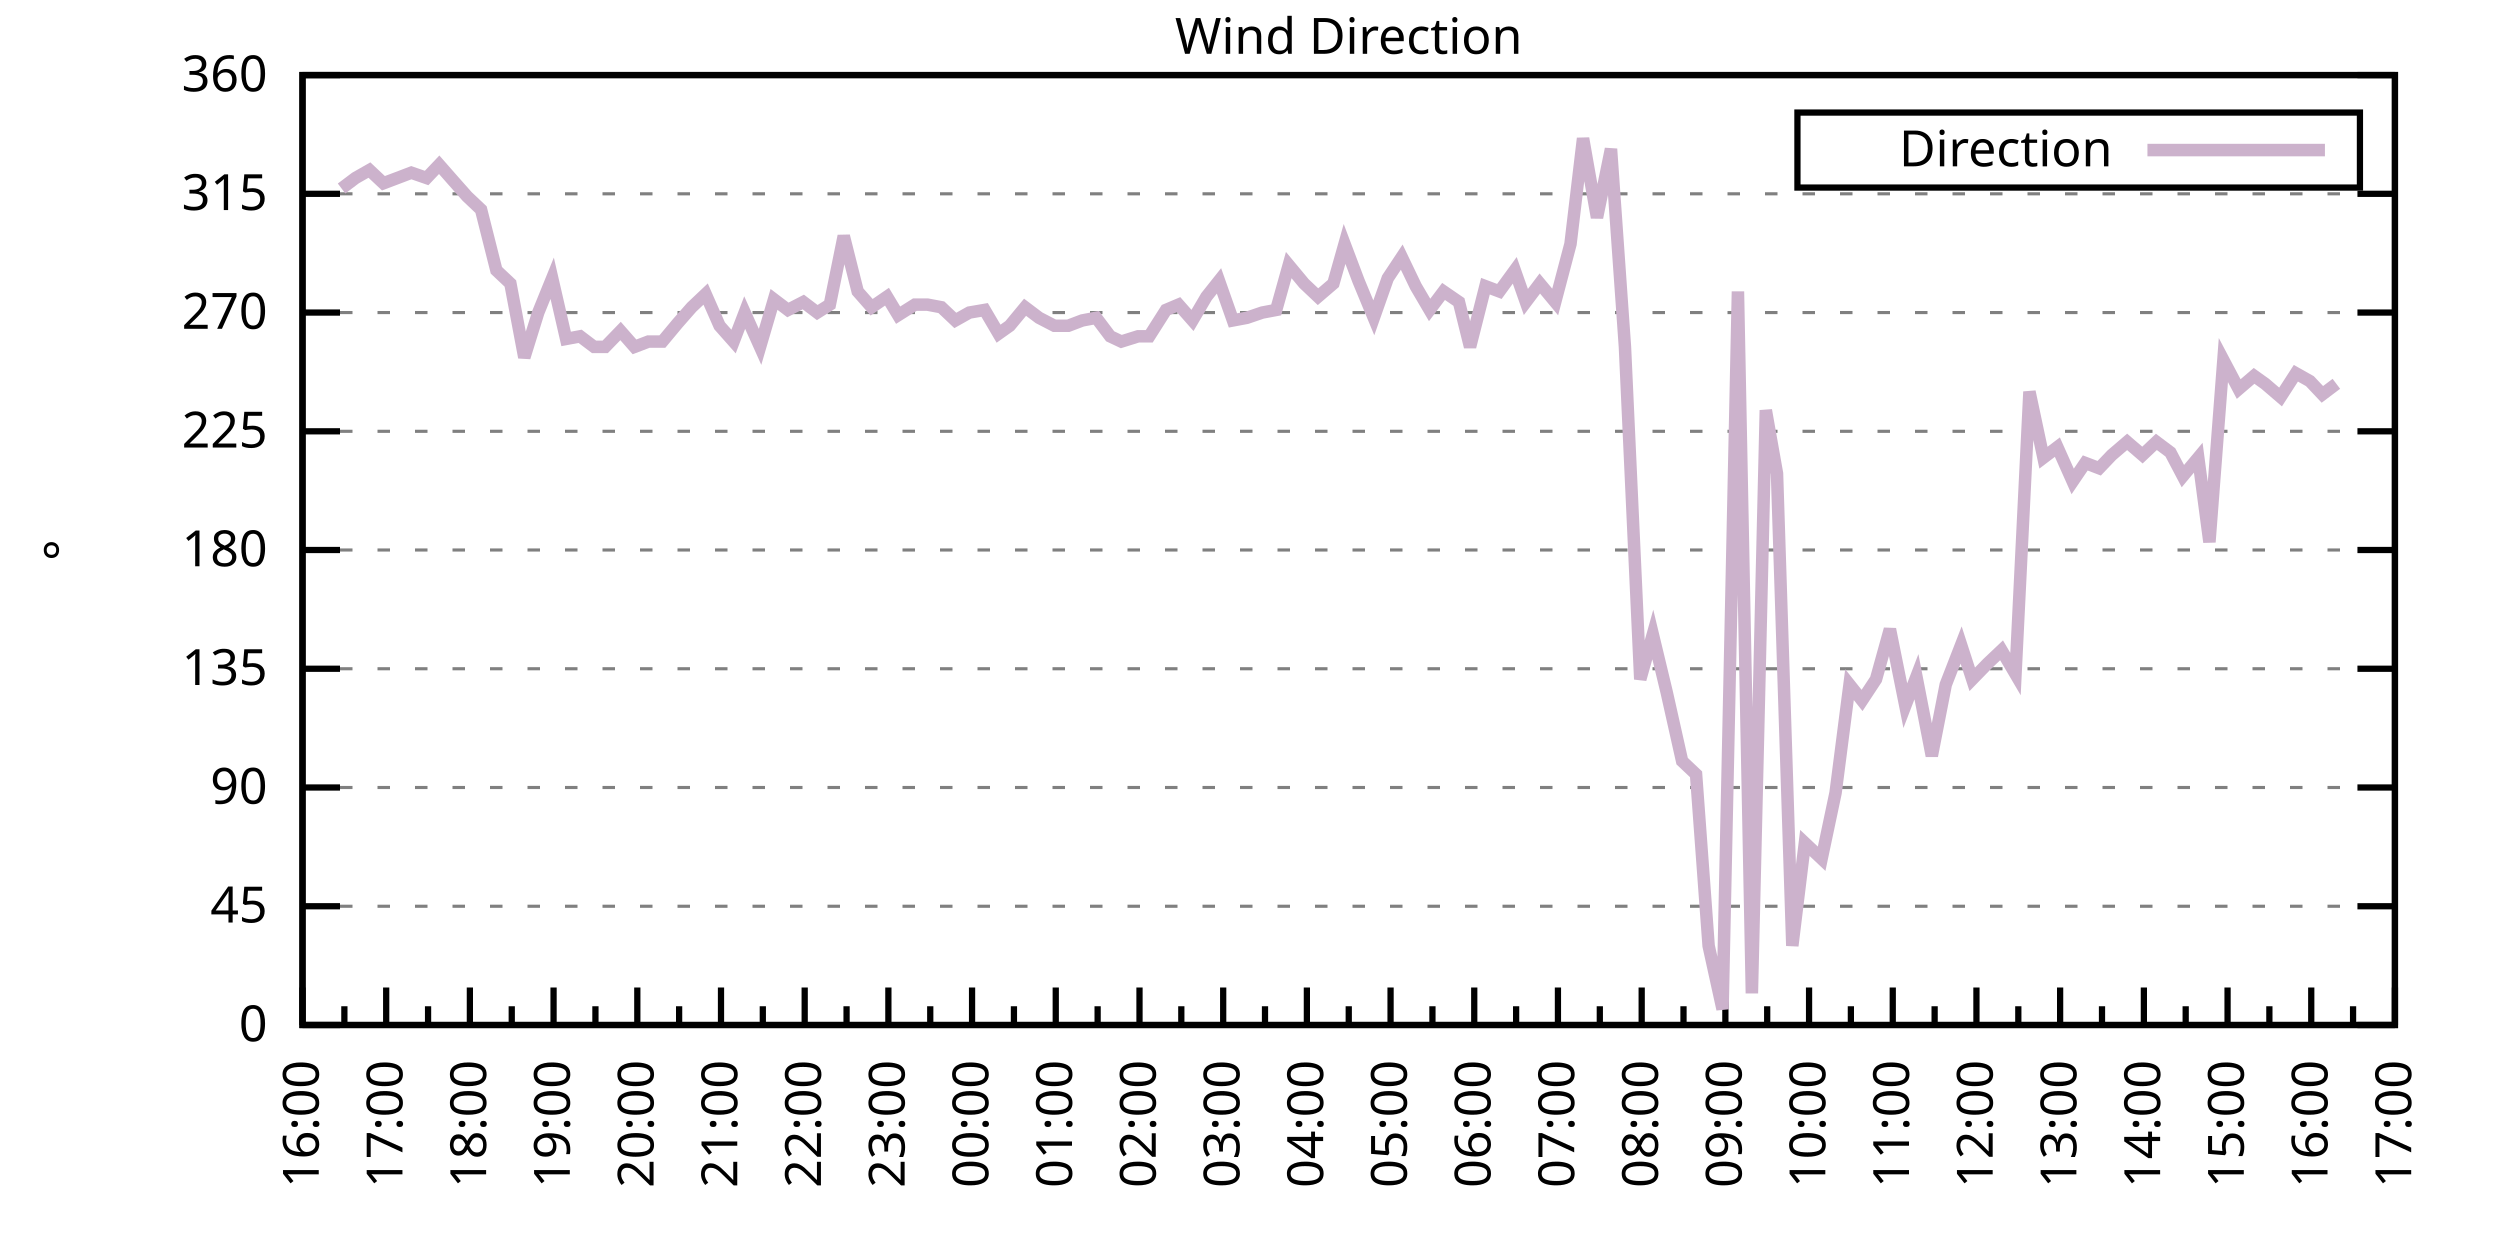
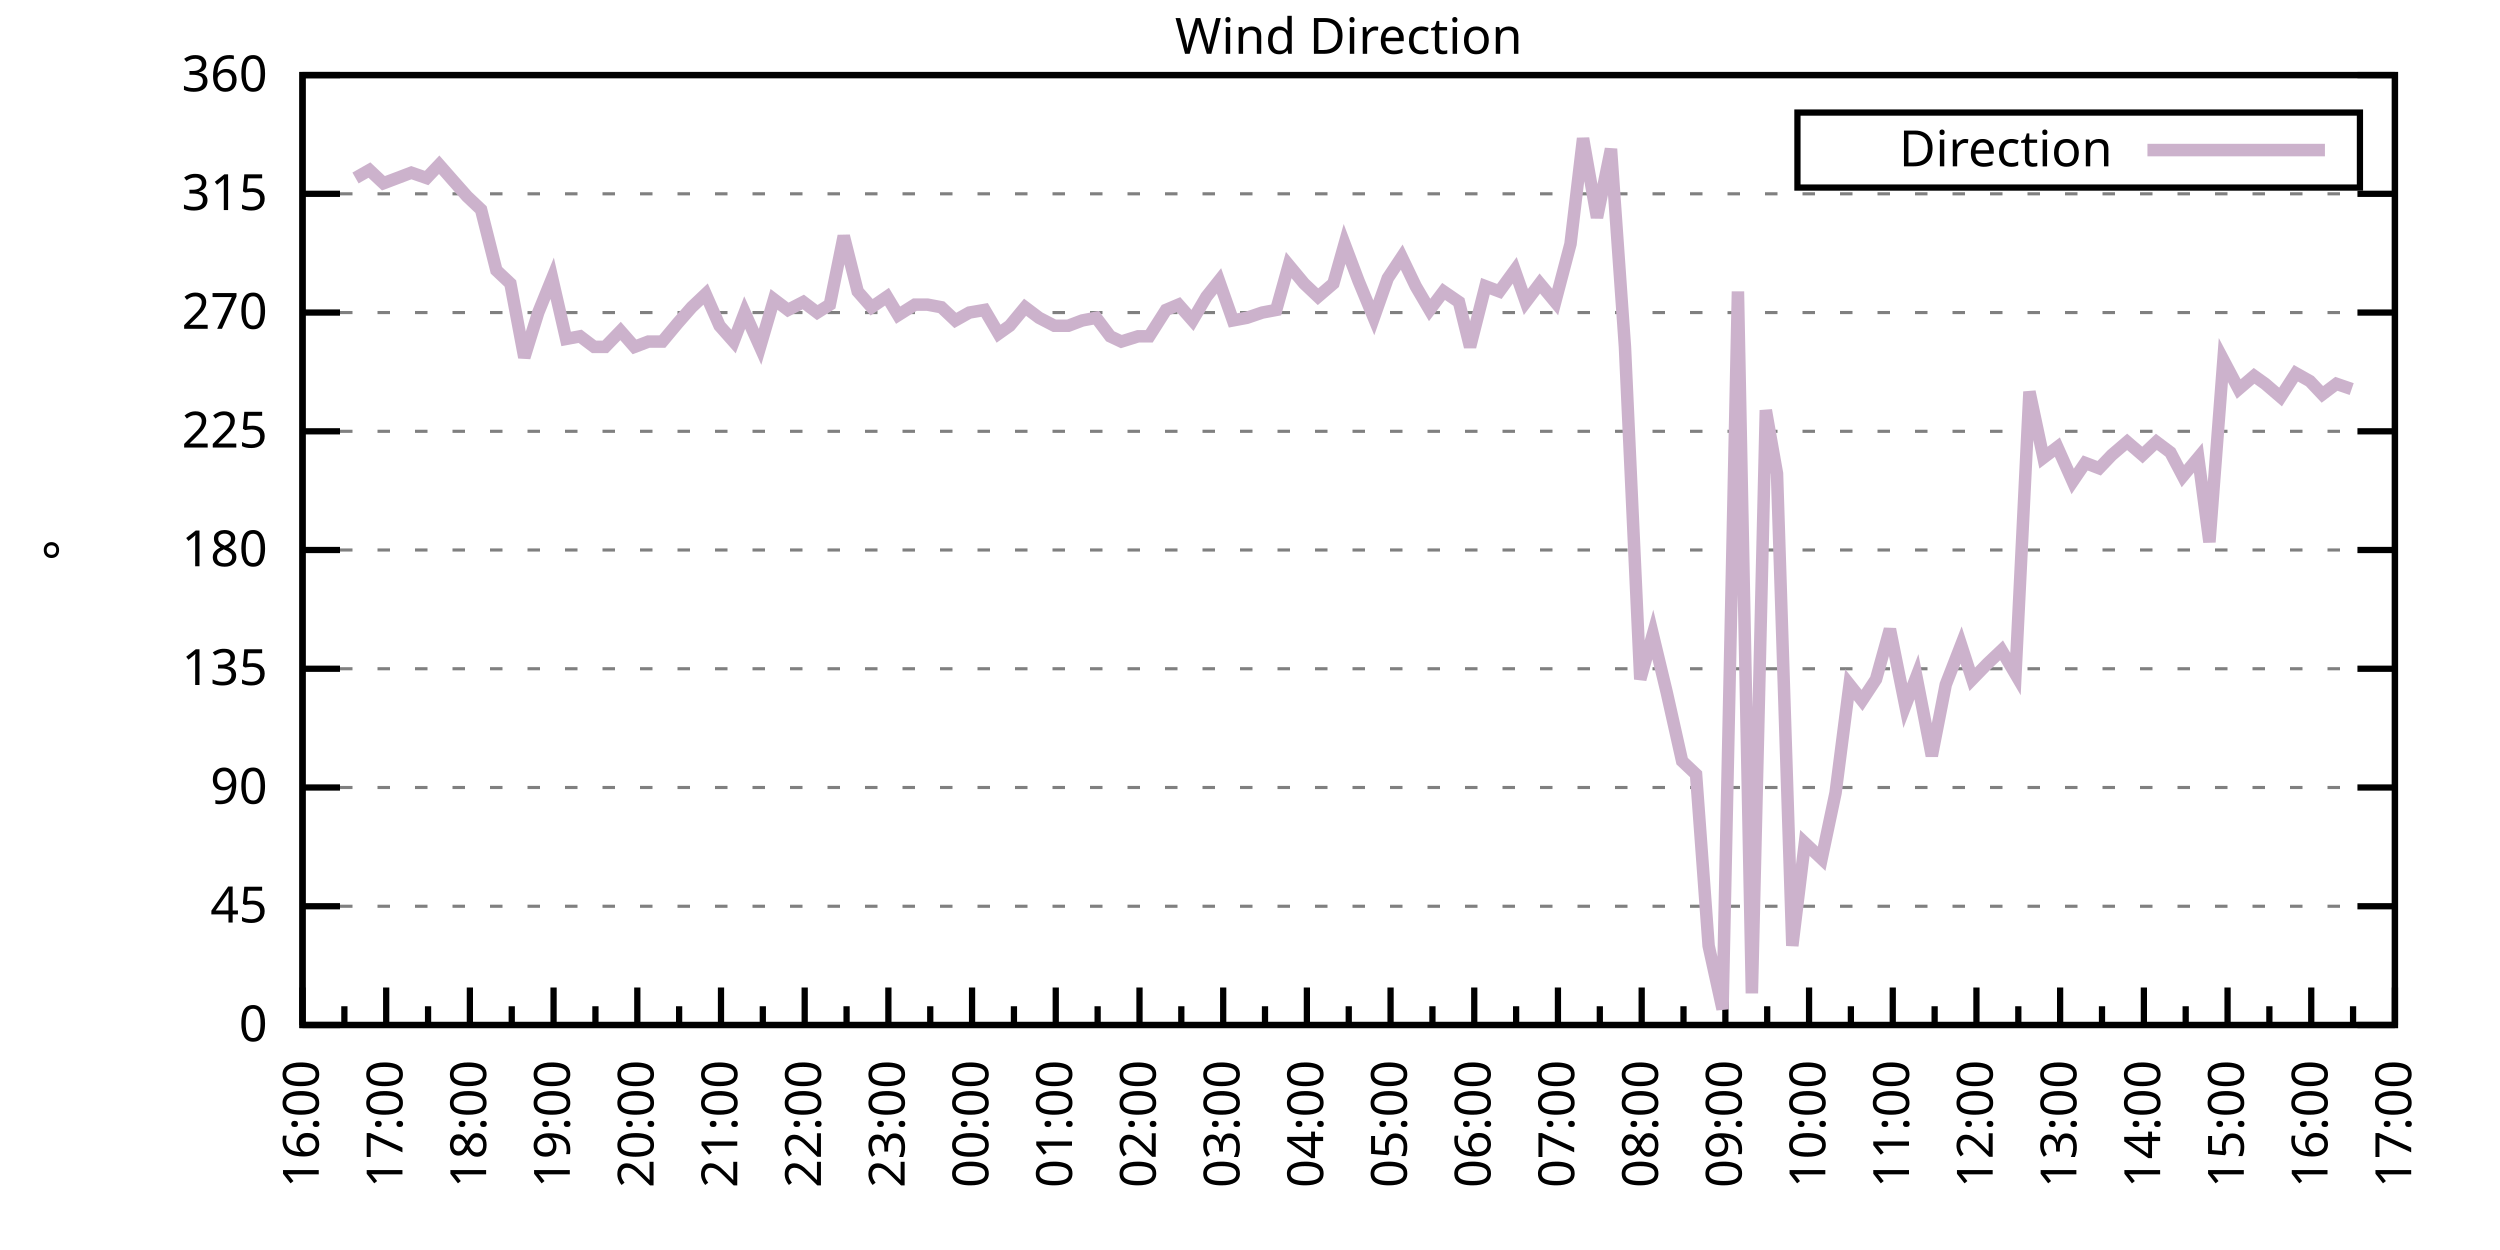
<svg xmlns="http://www.w3.org/2000/svg" xmlns:xlink="http://www.w3.org/1999/xlink" width="400" height="200" viewBox="0 0 400 200">
  <g id="gnuplot_canvas">
    <rect x="0" y="0" width="400" height="200" fill="none" />
    <defs>
      <circle id="gpDot" r="0.5" stroke-width="0.5" stroke="currentColor" />
      <path id="gpPt0" stroke-width="0.333" stroke="currentColor" d="M-1,0 h2 M0,-1 v2" />
      <path id="gpPt1" stroke-width="0.333" stroke="currentColor" d="M-1,-1 L1,1 M1,-1 L-1,1" />
      <path id="gpPt2" stroke-width="0.333" stroke="currentColor" d="M-1,0 L1,0 M0,-1 L0,1 M-1,-1 L1,1 M-1,1 L1,-1" />
      <rect id="gpPt3" stroke-width="0.333" stroke="currentColor" x="-1" y="-1" width="2" height="2" />
      <rect id="gpPt4" stroke-width="0.333" stroke="currentColor" fill="currentColor" x="-1" y="-1" width="2" height="2" />
      <circle id="gpPt5" stroke-width="0.333" stroke="currentColor" cx="0" cy="0" r="1" />
      <use xlink:href="#gpPt5" id="gpPt6" fill="currentColor" stroke="none" />
      <path id="gpPt7" stroke-width="0.333" stroke="currentColor" d="M0,-1.33 L-1.33,0.67 L1.33,0.67 z" />
      <use xlink:href="#gpPt7" id="gpPt8" fill="currentColor" stroke="none" />
      <use xlink:href="#gpPt7" id="gpPt9" stroke="currentColor" transform="rotate(180)" />
      <use xlink:href="#gpPt9" id="gpPt10" fill="currentColor" stroke="none" />
      <use xlink:href="#gpPt3" id="gpPt11" stroke="currentColor" transform="rotate(45)" />
      <use xlink:href="#gpPt11" id="gpPt12" fill="currentColor" stroke="none" />
      <path id="gpPt13" stroke-width="0.333" stroke="currentColor" d="M0,1.330 L1.265,0.411 L0.782,-1.067 L-0.782,-1.076 L-1.265,0.411 z" />
      <use xlink:href="#gpPt13" id="gpPt14" fill="currentColor" stroke="none" />
      <filter id="textbox" filterUnits="objectBoundingBox" x="0" y="0" height="1" width="1">
        <feFlood flood-color="white" flood-opacity="1" result="bgnd" />
        <feComposite in="SourceGraphic" in2="bgnd" operator="atop" />
      </filter>
      <filter id="greybox" filterUnits="objectBoundingBox" x="0" y="0" height="1" width="1">
        <feFlood flood-color="lightgrey" flood-opacity="1" result="grey" />
        <feComposite in="SourceGraphic" in2="grey" operator="atop" />
      </filter>
    </defs>
    <g fill="none" color="white" stroke="currentColor" stroke-width="1.00" stroke-linecap="butt" stroke-linejoin="miter">
</g>
    <g fill="none" color="black" stroke="currentColor" stroke-width="1.00" stroke-linecap="butt" stroke-linejoin="miter">
      <g stroke="none" shape-rendering="crispEdges">
        <polygon fill="rgb(255, 255, 255)" points="48.40,164.00 383.18,164.00 383.18,12.02 48.40,12.02 " />
      </g>
    </g>
    <g fill="none" color="black" stroke="currentColor" stroke-width="1.00" stroke-linecap="butt" stroke-linejoin="miter">
</g>
    <g fill="none" color="black" stroke="black" stroke-width="0.50" stroke-linecap="butt" stroke-linejoin="miter">
</g>
    <g fill="none" color="gray" stroke="currentColor" stroke-width="0.50" stroke-linecap="butt" stroke-linejoin="miter">
      <path stroke="gray" stroke-dasharray="2,4" class="gridline" d="M48.40,164.00 L383.19,164.00  " />
    </g>
    <g fill="none" color="gray" stroke="gray" stroke-width="1.00" stroke-linecap="butt" stroke-linejoin="miter">
</g>
    <g fill="none" color="black" stroke="currentColor" stroke-width="1.00" stroke-linecap="butt" stroke-linejoin="miter">
      <path stroke="black" d="M48.40,164.00 L54.40,164.00 M383.19,164.00 L377.19,164.00  " />
      <g transform="translate(42.80,166.60)" stroke="none" fill="black" font-family="Sans" font-size="8.00" text-anchor="end">
        <text>
          <tspan font-family="Sans"> 0</tspan>
        </text>
      </g>
    </g>
    <g fill="none" color="black" stroke="currentColor" stroke-width="1.00" stroke-linecap="butt" stroke-linejoin="miter">
</g>
    <g fill="none" color="black" stroke="black" stroke-width="0.50" stroke-linecap="butt" stroke-linejoin="miter">
</g>
    <g fill="none" color="gray" stroke="currentColor" stroke-width="0.50" stroke-linecap="butt" stroke-linejoin="miter">
      <path stroke="gray" stroke-dasharray="2,4" class="gridline" d="M48.40,145.00 L383.19,145.00  " />
    </g>
    <g fill="none" color="gray" stroke="gray" stroke-width="1.00" stroke-linecap="butt" stroke-linejoin="miter">
</g>
    <g fill="none" color="black" stroke="currentColor" stroke-width="1.00" stroke-linecap="butt" stroke-linejoin="miter">
      <path stroke="black" d="M48.40,145.00 L54.40,145.00 M383.19,145.00 L377.19,145.00  " />
      <g transform="translate(42.80,147.60)" stroke="none" fill="black" font-family="Sans" font-size="8.00" text-anchor="end">
        <text>
          <tspan font-family="Sans"> 45</tspan>
        </text>
      </g>
    </g>
    <g fill="none" color="black" stroke="currentColor" stroke-width="1.00" stroke-linecap="butt" stroke-linejoin="miter">
</g>
    <g fill="none" color="black" stroke="black" stroke-width="0.50" stroke-linecap="butt" stroke-linejoin="miter">
</g>
    <g fill="none" color="gray" stroke="currentColor" stroke-width="0.50" stroke-linecap="butt" stroke-linejoin="miter">
      <path stroke="gray" stroke-dasharray="2,4" class="gridline" d="M48.40,126.00 L383.19,126.00  " />
    </g>
    <g fill="none" color="gray" stroke="gray" stroke-width="1.00" stroke-linecap="butt" stroke-linejoin="miter">
</g>
    <g fill="none" color="black" stroke="currentColor" stroke-width="1.00" stroke-linecap="butt" stroke-linejoin="miter">
      <path stroke="black" d="M48.40,126.00 L54.40,126.00 M383.19,126.00 L377.19,126.00  " />
      <g transform="translate(42.80,128.60)" stroke="none" fill="black" font-family="Sans" font-size="8.00" text-anchor="end">
        <text>
          <tspan font-family="Sans"> 90</tspan>
        </text>
      </g>
    </g>
    <g fill="none" color="black" stroke="currentColor" stroke-width="1.00" stroke-linecap="butt" stroke-linejoin="miter">
</g>
    <g fill="none" color="black" stroke="black" stroke-width="0.50" stroke-linecap="butt" stroke-linejoin="miter">
</g>
    <g fill="none" color="gray" stroke="currentColor" stroke-width="0.50" stroke-linecap="butt" stroke-linejoin="miter">
      <path stroke="gray" stroke-dasharray="2,4" class="gridline" d="M48.40,107.00 L383.19,107.00  " />
    </g>
    <g fill="none" color="gray" stroke="gray" stroke-width="1.00" stroke-linecap="butt" stroke-linejoin="miter">
</g>
    <g fill="none" color="black" stroke="currentColor" stroke-width="1.00" stroke-linecap="butt" stroke-linejoin="miter">
      <path stroke="black" d="M48.40,107.00 L54.40,107.00 M383.19,107.00 L377.19,107.00  " />
      <g transform="translate(42.80,109.60)" stroke="none" fill="black" font-family="Sans" font-size="8.00" text-anchor="end">
        <text>
          <tspan font-family="Sans"> 135</tspan>
        </text>
      </g>
    </g>
    <g fill="none" color="black" stroke="currentColor" stroke-width="1.00" stroke-linecap="butt" stroke-linejoin="miter">
</g>
    <g fill="none" color="black" stroke="black" stroke-width="0.50" stroke-linecap="butt" stroke-linejoin="miter">
</g>
    <g fill="none" color="gray" stroke="currentColor" stroke-width="0.50" stroke-linecap="butt" stroke-linejoin="miter">
      <path stroke="gray" stroke-dasharray="2,4" class="gridline" d="M48.40,88.00 L383.19,88.00  " />
    </g>
    <g fill="none" color="gray" stroke="gray" stroke-width="1.00" stroke-linecap="butt" stroke-linejoin="miter">
</g>
    <g fill="none" color="black" stroke="currentColor" stroke-width="1.00" stroke-linecap="butt" stroke-linejoin="miter">
      <path stroke="black" d="M48.40,88.00 L54.40,88.00 M383.19,88.00 L377.19,88.00  " />
      <g transform="translate(42.80,90.60)" stroke="none" fill="black" font-family="Sans" font-size="8.00" text-anchor="end">
        <text>
          <tspan font-family="Sans"> 180</tspan>
        </text>
      </g>
    </g>
    <g fill="none" color="black" stroke="currentColor" stroke-width="1.00" stroke-linecap="butt" stroke-linejoin="miter">
</g>
    <g fill="none" color="black" stroke="black" stroke-width="0.50" stroke-linecap="butt" stroke-linejoin="miter">
</g>
    <g fill="none" color="gray" stroke="currentColor" stroke-width="0.50" stroke-linecap="butt" stroke-linejoin="miter">
      <path stroke="gray" stroke-dasharray="2,4" class="gridline" d="M48.40,69.01 L383.19,69.01  " />
    </g>
    <g fill="none" color="gray" stroke="gray" stroke-width="1.00" stroke-linecap="butt" stroke-linejoin="miter">
</g>
    <g fill="none" color="black" stroke="currentColor" stroke-width="1.00" stroke-linecap="butt" stroke-linejoin="miter">
      <path stroke="black" d="M48.40,69.01 L54.40,69.01 M383.19,69.01 L377.19,69.01  " />
      <g transform="translate(42.80,71.61)" stroke="none" fill="black" font-family="Sans" font-size="8.00" text-anchor="end">
        <text>
          <tspan font-family="Sans"> 225</tspan>
        </text>
      </g>
    </g>
    <g fill="none" color="black" stroke="currentColor" stroke-width="1.00" stroke-linecap="butt" stroke-linejoin="miter">
</g>
    <g fill="none" color="black" stroke="black" stroke-width="0.50" stroke-linecap="butt" stroke-linejoin="miter">
</g>
    <g fill="none" color="gray" stroke="currentColor" stroke-width="0.50" stroke-linecap="butt" stroke-linejoin="miter">
      <path stroke="gray" stroke-dasharray="2,4" class="gridline" d="M48.40,50.01 L383.19,50.01  " />
    </g>
    <g fill="none" color="gray" stroke="gray" stroke-width="1.00" stroke-linecap="butt" stroke-linejoin="miter">
</g>
    <g fill="none" color="black" stroke="currentColor" stroke-width="1.00" stroke-linecap="butt" stroke-linejoin="miter">
      <path stroke="black" d="M48.40,50.01 L54.40,50.01 M383.19,50.01 L377.19,50.01  " />
      <g transform="translate(42.80,52.61)" stroke="none" fill="black" font-family="Sans" font-size="8.00" text-anchor="end">
        <text>
          <tspan font-family="Sans"> 270</tspan>
        </text>
      </g>
    </g>
    <g fill="none" color="black" stroke="currentColor" stroke-width="1.00" stroke-linecap="butt" stroke-linejoin="miter">
</g>
    <g fill="none" color="black" stroke="black" stroke-width="0.50" stroke-linecap="butt" stroke-linejoin="miter">
</g>
    <g fill="none" color="gray" stroke="currentColor" stroke-width="0.50" stroke-linecap="butt" stroke-linejoin="miter">
      <path stroke="gray" stroke-dasharray="2,4" class="gridline" d="M48.40,31.01 L383.19,31.01  " />
    </g>
    <g fill="none" color="gray" stroke="gray" stroke-width="1.00" stroke-linecap="butt" stroke-linejoin="miter">
</g>
    <g fill="none" color="black" stroke="currentColor" stroke-width="1.00" stroke-linecap="butt" stroke-linejoin="miter">
      <path stroke="black" d="M48.40,31.01 L54.40,31.01 M383.19,31.01 L377.19,31.01  " />
      <g transform="translate(42.80,33.61)" stroke="none" fill="black" font-family="Sans" font-size="8.00" text-anchor="end">
        <text>
          <tspan font-family="Sans"> 315</tspan>
        </text>
      </g>
    </g>
    <g fill="none" color="black" stroke="currentColor" stroke-width="1.00" stroke-linecap="butt" stroke-linejoin="miter">
</g>
    <g fill="none" color="black" stroke="black" stroke-width="0.50" stroke-linecap="butt" stroke-linejoin="miter">
</g>
    <g fill="none" color="gray" stroke="currentColor" stroke-width="0.50" stroke-linecap="butt" stroke-linejoin="miter">
      <path stroke="gray" stroke-dasharray="2,4" class="gridline" d="M48.40,12.01 L383.19,12.01  " />
    </g>
    <g fill="none" color="gray" stroke="gray" stroke-width="1.00" stroke-linecap="butt" stroke-linejoin="miter">
</g>
    <g fill="none" color="black" stroke="currentColor" stroke-width="1.00" stroke-linecap="butt" stroke-linejoin="miter">
      <path stroke="black" d="M48.40,12.01 L54.40,12.01 M383.19,12.01 L377.19,12.01  " />
      <g transform="translate(42.80,14.61)" stroke="none" fill="black" font-family="Sans" font-size="8.00" text-anchor="end">
        <text>
          <tspan font-family="Sans"> 360</tspan>
        </text>
      </g>
    </g>
    <g fill="none" color="black" stroke="currentColor" stroke-width="1.00" stroke-linecap="butt" stroke-linejoin="miter">
      <path stroke="black" d="M48.40,164.00 L48.40,158.00  " />
      <g transform="translate(51.00,169.60) rotate(270)" stroke="none" fill="black" font-family="Sans" font-size="8.00" text-anchor="end">
        <text>
          <tspan font-family="Sans">16:00</tspan>
        </text>
      </g>
    </g>
    <g fill="none" color="black" stroke="currentColor" stroke-width="1.00" stroke-linecap="butt" stroke-linejoin="miter">
      <path stroke="black" d="M55.10,164.00 L55.10,161.00 M61.79,164.00 L61.79,158.00  " />
      <g transform="translate(64.39,169.60) rotate(270)" stroke="none" fill="black" font-family="Sans" font-size="8.00" text-anchor="end">
        <text>
          <tspan font-family="Sans">17:00</tspan>
        </text>
      </g>
    </g>
    <g fill="none" color="black" stroke="currentColor" stroke-width="1.00" stroke-linecap="butt" stroke-linejoin="miter">
      <path stroke="black" d="M68.49,164.00 L68.49,161.00 M75.18,164.00 L75.18,158.00  " />
      <g transform="translate(77.78,169.60) rotate(270)" stroke="none" fill="black" font-family="Sans" font-size="8.00" text-anchor="end">
        <text>
          <tspan font-family="Sans">18:00</tspan>
        </text>
      </g>
    </g>
    <g fill="none" color="black" stroke="currentColor" stroke-width="1.00" stroke-linecap="butt" stroke-linejoin="miter">
      <path stroke="black" d="M81.88,164.00 L81.88,161.00 M88.57,164.00 L88.57,158.00  " />
      <g transform="translate(91.17,169.60) rotate(270)" stroke="none" fill="black" font-family="Sans" font-size="8.00" text-anchor="end">
        <text>
          <tspan font-family="Sans">19:00</tspan>
        </text>
      </g>
    </g>
    <g fill="none" color="black" stroke="currentColor" stroke-width="1.00" stroke-linecap="butt" stroke-linejoin="miter">
      <path stroke="black" d="M95.27,164.00 L95.27,161.00 M101.97,164.00 L101.97,158.00  " />
      <g transform="translate(104.57,169.60) rotate(270)" stroke="none" fill="black" font-family="Sans" font-size="8.00" text-anchor="end">
        <text>
          <tspan font-family="Sans">20:00</tspan>
        </text>
      </g>
    </g>
    <g fill="none" color="black" stroke="currentColor" stroke-width="1.00" stroke-linecap="butt" stroke-linejoin="miter">
      <path stroke="black" d="M108.66,164.00 L108.66,161.00 M115.36,164.00 L115.36,158.00  " />
      <g transform="translate(117.96,169.60) rotate(270)" stroke="none" fill="black" font-family="Sans" font-size="8.00" text-anchor="end">
        <text>
          <tspan font-family="Sans">21:00</tspan>
        </text>
      </g>
    </g>
    <g fill="none" color="black" stroke="currentColor" stroke-width="1.00" stroke-linecap="butt" stroke-linejoin="miter">
      <path stroke="black" d="M122.05,164.00 L122.05,161.00 M128.75,164.00 L128.75,158.00  " />
      <g transform="translate(131.35,169.60) rotate(270)" stroke="none" fill="black" font-family="Sans" font-size="8.00" text-anchor="end">
        <text>
          <tspan font-family="Sans">22:00</tspan>
        </text>
      </g>
    </g>
    <g fill="none" color="black" stroke="currentColor" stroke-width="1.00" stroke-linecap="butt" stroke-linejoin="miter">
      <path stroke="black" d="M135.45,164.00 L135.45,161.00 M142.14,164.00 L142.14,158.00  " />
      <g transform="translate(144.74,169.60) rotate(270)" stroke="none" fill="black" font-family="Sans" font-size="8.00" text-anchor="end">
        <text>
          <tspan font-family="Sans">23:00</tspan>
        </text>
      </g>
    </g>
    <g fill="none" color="black" stroke="currentColor" stroke-width="1.00" stroke-linecap="butt" stroke-linejoin="miter">
      <path stroke="black" d="M148.84,164.00 L148.84,161.00 M155.53,164.00 L155.53,158.00  " />
      <g transform="translate(158.13,169.60) rotate(270)" stroke="none" fill="black" font-family="Sans" font-size="8.00" text-anchor="end">
        <text>
          <tspan font-family="Sans">00:00</tspan>
        </text>
      </g>
    </g>
    <g fill="none" color="black" stroke="currentColor" stroke-width="1.00" stroke-linecap="butt" stroke-linejoin="miter">
      <path stroke="black" d="M162.23,164.00 L162.23,161.00 M168.92,164.00 L168.92,158.00  " />
      <g transform="translate(171.52,169.60) rotate(270)" stroke="none" fill="black" font-family="Sans" font-size="8.00" text-anchor="end">
        <text>
          <tspan font-family="Sans">01:00</tspan>
        </text>
      </g>
    </g>
    <g fill="none" color="black" stroke="currentColor" stroke-width="1.00" stroke-linecap="butt" stroke-linejoin="miter">
      <path stroke="black" d="M175.62,164.00 L175.62,161.00 M182.32,164.00 L182.32,158.00  " />
      <g transform="translate(184.92,169.60) rotate(270)" stroke="none" fill="black" font-family="Sans" font-size="8.00" text-anchor="end">
        <text>
          <tspan font-family="Sans">02:00</tspan>
        </text>
      </g>
    </g>
    <g fill="none" color="black" stroke="currentColor" stroke-width="1.00" stroke-linecap="butt" stroke-linejoin="miter">
      <path stroke="black" d="M189.01,164.00 L189.01,161.00 M195.71,164.00 L195.71,158.00  " />
      <g transform="translate(198.31,169.60) rotate(270)" stroke="none" fill="black" font-family="Sans" font-size="8.00" text-anchor="end">
        <text>
          <tspan font-family="Sans">03:00</tspan>
        </text>
      </g>
    </g>
    <g fill="none" color="black" stroke="currentColor" stroke-width="1.00" stroke-linecap="butt" stroke-linejoin="miter">
      <path stroke="black" d="M202.40,164.00 L202.40,161.00 M209.10,164.00 L209.10,158.00  " />
      <g transform="translate(211.70,169.60) rotate(270)" stroke="none" fill="black" font-family="Sans" font-size="8.00" text-anchor="end">
        <text>
          <tspan font-family="Sans">04:00</tspan>
        </text>
      </g>
    </g>
    <g fill="none" color="black" stroke="currentColor" stroke-width="1.00" stroke-linecap="butt" stroke-linejoin="miter">
      <path stroke="black" d="M215.80,164.00 L215.80,161.00 M222.49,164.00 L222.49,158.00  " />
      <g transform="translate(225.09,169.60) rotate(270)" stroke="none" fill="black" font-family="Sans" font-size="8.00" text-anchor="end">
        <text>
          <tspan font-family="Sans">05:00</tspan>
        </text>
      </g>
    </g>
    <g fill="none" color="black" stroke="currentColor" stroke-width="1.00" stroke-linecap="butt" stroke-linejoin="miter">
      <path stroke="black" d="M229.19,164.00 L229.19,161.00 M235.88,164.00 L235.88,158.00  " />
      <g transform="translate(238.48,169.60) rotate(270)" stroke="none" fill="black" font-family="Sans" font-size="8.00" text-anchor="end">
        <text>
          <tspan font-family="Sans">06:00</tspan>
        </text>
      </g>
    </g>
    <g fill="none" color="black" stroke="currentColor" stroke-width="1.00" stroke-linecap="butt" stroke-linejoin="miter">
      <path stroke="black" d="M242.58,164.00 L242.58,161.00 M249.27,164.00 L249.27,158.00  " />
      <g transform="translate(251.87,169.60) rotate(270)" stroke="none" fill="black" font-family="Sans" font-size="8.00" text-anchor="end">
        <text>
          <tspan font-family="Sans">07:00</tspan>
        </text>
      </g>
    </g>
    <g fill="none" color="black" stroke="currentColor" stroke-width="1.00" stroke-linecap="butt" stroke-linejoin="miter">
      <path stroke="black" d="M255.97,164.00 L255.97,161.00 M262.67,164.00 L262.67,158.00  " />
      <g transform="translate(265.27,169.60) rotate(270)" stroke="none" fill="black" font-family="Sans" font-size="8.00" text-anchor="end">
        <text>
          <tspan font-family="Sans">08:00</tspan>
        </text>
      </g>
    </g>
    <g fill="none" color="black" stroke="currentColor" stroke-width="1.00" stroke-linecap="butt" stroke-linejoin="miter">
      <path stroke="black" d="M269.36,164.00 L269.36,161.00 M276.06,164.00 L276.06,158.00  " />
      <g transform="translate(278.66,169.60) rotate(270)" stroke="none" fill="black" font-family="Sans" font-size="8.00" text-anchor="end">
        <text>
          <tspan font-family="Sans">09:00</tspan>
        </text>
      </g>
    </g>
    <g fill="none" color="black" stroke="currentColor" stroke-width="1.00" stroke-linecap="butt" stroke-linejoin="miter">
      <path stroke="black" d="M282.75,164.00 L282.75,161.00 M289.45,164.00 L289.45,158.00  " />
      <g transform="translate(292.05,169.60) rotate(270)" stroke="none" fill="black" font-family="Sans" font-size="8.00" text-anchor="end">
        <text>
          <tspan font-family="Sans">10:00</tspan>
        </text>
      </g>
    </g>
    <g fill="none" color="black" stroke="currentColor" stroke-width="1.00" stroke-linecap="butt" stroke-linejoin="miter">
      <path stroke="black" d="M296.14,164.00 L296.14,161.00 M302.84,164.00 L302.84,158.00  " />
      <g transform="translate(305.44,169.60) rotate(270)" stroke="none" fill="black" font-family="Sans" font-size="8.00" text-anchor="end">
        <text>
          <tspan font-family="Sans">11:00</tspan>
        </text>
      </g>
    </g>
    <g fill="none" color="black" stroke="currentColor" stroke-width="1.00" stroke-linecap="butt" stroke-linejoin="miter">
      <path stroke="black" d="M309.54,164.00 L309.54,161.00 M316.23,164.00 L316.23,158.00  " />
      <g transform="translate(318.83,169.60) rotate(270)" stroke="none" fill="black" font-family="Sans" font-size="8.00" text-anchor="end">
        <text>
          <tspan font-family="Sans">12:00</tspan>
        </text>
      </g>
    </g>
    <g fill="none" color="black" stroke="currentColor" stroke-width="1.00" stroke-linecap="butt" stroke-linejoin="miter">
      <path stroke="black" d="M322.93,164.00 L322.93,161.00 M329.62,164.00 L329.62,158.00  " />
      <g transform="translate(332.22,169.60) rotate(270)" stroke="none" fill="black" font-family="Sans" font-size="8.00" text-anchor="end">
        <text>
          <tspan font-family="Sans">13:00</tspan>
        </text>
      </g>
    </g>
    <g fill="none" color="black" stroke="currentColor" stroke-width="1.00" stroke-linecap="butt" stroke-linejoin="miter">
      <path stroke="black" d="M336.32,164.00 L336.32,161.00 M343.02,164.00 L343.02,158.00  " />
      <g transform="translate(345.62,169.60) rotate(270)" stroke="none" fill="black" font-family="Sans" font-size="8.00" text-anchor="end">
        <text>
          <tspan font-family="Sans">14:00</tspan>
        </text>
      </g>
    </g>
    <g fill="none" color="black" stroke="currentColor" stroke-width="1.00" stroke-linecap="butt" stroke-linejoin="miter">
      <path stroke="black" d="M349.71,164.00 L349.71,161.00 M356.41,164.00 L356.41,158.00  " />
      <g transform="translate(359.01,169.60) rotate(270)" stroke="none" fill="black" font-family="Sans" font-size="8.00" text-anchor="end">
        <text>
          <tspan font-family="Sans">15:00</tspan>
        </text>
      </g>
    </g>
    <g fill="none" color="black" stroke="currentColor" stroke-width="1.00" stroke-linecap="butt" stroke-linejoin="miter">
      <path stroke="black" d="M363.10,164.00 L363.10,161.00 M369.80,164.00 L369.80,158.00  " />
      <g transform="translate(372.40,169.60) rotate(270)" stroke="none" fill="black" font-family="Sans" font-size="8.00" text-anchor="end">
        <text>
          <tspan font-family="Sans">16:00</tspan>
        </text>
      </g>
    </g>
    <g fill="none" color="black" stroke="currentColor" stroke-width="1.00" stroke-linecap="butt" stroke-linejoin="miter">
      <path stroke="black" d="M376.49,164.00 L376.49,161.00 M383.19,164.00 L383.19,158.00  " />
      <g transform="translate(385.79,169.60) rotate(270)" stroke="none" fill="black" font-family="Sans" font-size="8.00" text-anchor="end">
        <text>
          <tspan font-family="Sans">17:00</tspan>
        </text>
      </g>
    </g>
    <g fill="none" color="black" stroke="currentColor" stroke-width="1.00" stroke-linecap="butt" stroke-linejoin="miter">
</g>
    <g fill="none" color="black" stroke="currentColor" stroke-width="1.00" stroke-linecap="butt" stroke-linejoin="miter">
      <path stroke="black" d="M48.40,12.01 L48.40,164.00 L383.19,164.00 L383.19,12.01 L48.40,12.01 Z  " />
    </g>
    <g fill="none" color="black" stroke="currentColor" stroke-width="1.00" stroke-linecap="butt" stroke-linejoin="miter">
      <g transform="translate(12.80,88.01) rotate(270)" stroke="none" fill="black" font-family="Sans" font-size="8.00" text-anchor="middle">
        <text>
          <tspan font-family="Sans">°</tspan>
        </text>
      </g>
    </g>
    <g fill="none" color="black" stroke="currentColor" stroke-width="1.00" stroke-linecap="butt" stroke-linejoin="miter">
</g>
    <g fill="none" color="black" stroke="currentColor" stroke-width="1.00" stroke-linecap="butt" stroke-linejoin="miter">
      <path stroke="black" d="M287.59,30.01 L287.59,18.01 L377.59,18.01 L377.59,30.01 L287.59,30.01 Z  " />
    </g>
    <g id="Wind_direction_plot_1">
      <g fill="none" color="white" stroke="black" stroke-width="2.00" stroke-linecap="butt" stroke-linejoin="miter">
</g>
      <g fill="none" color="black" stroke="currentColor" stroke-width="2.00" stroke-linecap="butt" stroke-linejoin="miter">
        <g transform="translate(337.99,26.61)" stroke="none" fill="black" font-family="Sans" font-size="8.00" text-anchor="end">
          <text>
            <tspan font-family="Sans">Direction</tspan>
          </text>
        </g>
      </g>
      <g fill="none" color="black" stroke="currentColor" stroke-width="2.00" stroke-linecap="butt" stroke-linejoin="miter">
-         <path stroke="rgb(204, 178, 204)" d="M343.59,24.01 L371.99,24.01 M54.65,30.16 L56.88,28.48 L59.11,27.21 L61.35,29.32 L63.58,28.48 L65.81,27.63   L68.26,28.48 L70.27,26.36 L72.50,28.90 L74.74,31.43 L76.97,33.54 L79.42,43.25 L81.66,45.36 L83.89,57.18   L86.12,50.01 L88.35,44.52 L90.58,54.23 L92.82,53.81 L95.05,55.50 L96.83,55.50 L99.29,52.96 L101.52,55.50   L103.75,54.65 L105.98,54.65 L108.44,51.70 L110.67,49.16 L112.90,47.05 L115.13,52.12 L117.37,54.65 L119.15,50.01   L121.61,55.50 L123.84,47.90 L126.07,49.59 L128.53,48.32 L130.76,50.01 L132.77,48.74 L135.00,37.76 L137.23,46.63   L139.46,49.16 L141.92,47.47 L143.70,50.43 L146.38,48.74 L148.39,48.74 L150.62,49.16 L152.85,51.27 L155.09,50.01   L157.54,49.59 L159.77,53.39 L161.56,52.12 L164.01,49.16 L166.25,50.85 L168.70,52.12 L170.93,52.12 L173.17,51.27   L175.40,50.85 L177.63,53.81 L179.41,54.65 L182.09,53.81 L183.88,53.81 L186.56,49.59 L188.57,48.74 L190.80,51.27   L193.03,47.47 L195.04,44.94 L197.27,51.27 L199.50,50.85 L201.96,50.01 L204.19,49.59 L206.20,42.41 L208.65,45.36   L210.88,47.47 L213.34,45.36 L215.13,39.03 L217.36,44.94 L219.81,50.85 L222.04,44.52 L224.28,41.14 L226.51,45.79   L228.74,49.59 L230.97,46.63 L233.43,48.32 L235.21,55.50 L237.67,45.79 L239.90,46.63 L242.36,43.25 L244.14,48.32   L246.37,45.36 L248.83,48.32 L251.28,39.03 L253.29,22.14 L255.52,34.81 L257.76,23.83 L259.99,55.50 L262.44,108.69   L264.45,101.52 L266.68,110.80 L269.14,121.78 L271.37,123.89 L273.38,151.33 L275.61,161.47 L278.07,46.63 L280.30,158.93   L282.53,65.63 L284.32,75.76 L286.77,151.33 L288.78,134.87 L291.46,137.40 L293.69,126.85 L295.92,109.54 L297.93,112.07   L300.16,108.69 L302.39,100.67 L304.85,112.91 L306.63,108.27 L309.09,120.94 L311.32,109.54 L313.78,103.20 L315.56,108.69   L318.02,106.16 L320.25,104.05 L322.48,107.85 L324.71,62.67 L326.95,73.23 L329.18,71.54 L331.63,77.03 L333.64,74.07   L335.87,74.92 L337.88,72.81 L340.34,70.70 L342.79,72.81 L345.02,70.70 L347.26,72.38 L349.26,76.18 L351.72,73.23   L353.51,86.74 L355.74,57.61 L358.19,62.25 L360.65,60.14 L362.43,61.41 L364.89,63.52 L367.34,59.72 L369.58,60.98   L371.58,63.10 L373.82,61.41  " />
+         <path stroke="rgb(204, 178, 204)" d="M343.59,24.01 L371.99,24.01 M56.88,28.48 L59.11,27.21 L61.35,29.32 L63.58,28.48 L65.81,27.63 L68.26,28.48   L70.27,26.36 L72.50,28.90 L74.74,31.43 L76.97,33.54 L79.42,43.25 L81.66,45.36 L83.89,57.18 L86.12,50.01   L88.35,44.52 L90.58,54.23 L92.82,53.81 L95.05,55.50 L96.83,55.50 L99.29,52.96 L101.52,55.50 L103.75,54.65   L105.98,54.65 L108.44,51.70 L110.67,49.16 L112.90,47.05 L115.13,52.12 L117.37,54.65 L119.15,50.01 L121.61,55.50   L123.84,47.90 L126.07,49.59 L128.53,48.32 L130.76,50.01 L132.77,48.74 L135.00,37.76 L137.23,46.63 L139.46,49.16   L141.92,47.47 L143.70,50.43 L146.38,48.74 L148.39,48.74 L150.62,49.16 L152.85,51.27 L155.09,50.01 L157.54,49.59   L159.77,53.39 L161.56,52.12 L164.01,49.16 L166.25,50.85 L168.70,52.12 L170.93,52.12 L173.17,51.27 L175.40,50.85   L177.63,53.81 L179.41,54.65 L182.09,53.81 L183.88,53.81 L186.56,49.59 L188.57,48.74 L190.80,51.27 L193.03,47.47   L195.04,44.94 L197.27,51.27 L199.50,50.85 L201.96,50.01 L204.19,49.59 L206.20,42.41 L208.65,45.36 L210.88,47.47   L213.34,45.36 L215.13,39.03 L217.36,44.94 L219.81,50.85 L222.04,44.52 L224.28,41.14 L226.51,45.79 L228.74,49.59   L230.97,46.63 L233.43,48.32 L235.21,55.50 L237.67,45.79 L239.90,46.63 L242.36,43.25 L244.14,48.32 L246.37,45.36   L248.83,48.32 L251.28,39.03 L253.29,22.14 L255.52,34.81 L257.76,23.83 L259.99,55.50 L262.44,108.69 L264.45,101.52   L266.68,110.80 L269.14,121.78 L271.37,123.89 L273.38,151.33 L275.61,161.47 L278.07,46.63 L280.30,158.93 L282.53,65.63   L284.32,75.76 L286.77,151.33 L288.78,134.87 L291.46,137.40 L293.69,126.85 L295.92,109.54 L297.93,112.07 L300.16,108.69   L302.39,100.67 L304.85,112.91 L306.63,108.27 L309.09,120.94 L311.32,109.54 L313.78,103.20 L315.56,108.69 L318.02,106.16   L320.25,104.05 L322.48,107.85 L324.71,62.67 L326.95,73.23 L329.18,71.54 L331.63,77.03 L333.64,74.07 L335.87,74.92   L337.88,72.81 L340.34,70.70 L342.79,72.81 L345.02,70.70 L347.26,72.38 L349.26,76.18 L351.72,73.23 L353.51,86.74   L355.74,57.61 L358.19,62.25 L360.65,60.14 L362.43,61.41 L364.89,63.52 L367.34,59.72 L369.58,60.98 L371.58,63.10   L373.82,61.41 L376.27,62.25  " />
      </g>
    </g>
    <g fill="none" color="black" stroke="currentColor" stroke-width="2.00" stroke-linecap="butt" stroke-linejoin="miter">
</g>
    <g fill="none" color="black" stroke="black" stroke-width="1.00" stroke-linecap="butt" stroke-linejoin="miter">
</g>
    <g fill="none" color="black" stroke="currentColor" stroke-width="1.00" stroke-linecap="butt" stroke-linejoin="miter">
      <path stroke="black" d="M48.40,12.01 L48.40,164.00 L383.19,164.00 L383.19,12.01 L48.40,12.01 Z  " />
    </g>
    <g fill="none" color="black" stroke="currentColor" stroke-width="1.00" stroke-linecap="butt" stroke-linejoin="miter">
      <g transform="translate(215.79,8.61)" stroke="none" fill="black" font-family="Sans" font-size="8.00" text-anchor="middle">
        <text>
          <tspan font-family="Sans">Wind Direction</tspan>
        </text>
      </g>
    </g>
    <g fill="none" color="black" stroke="currentColor" stroke-width="1.00" stroke-linecap="butt" stroke-linejoin="miter">
</g>
  </g>
</svg>
